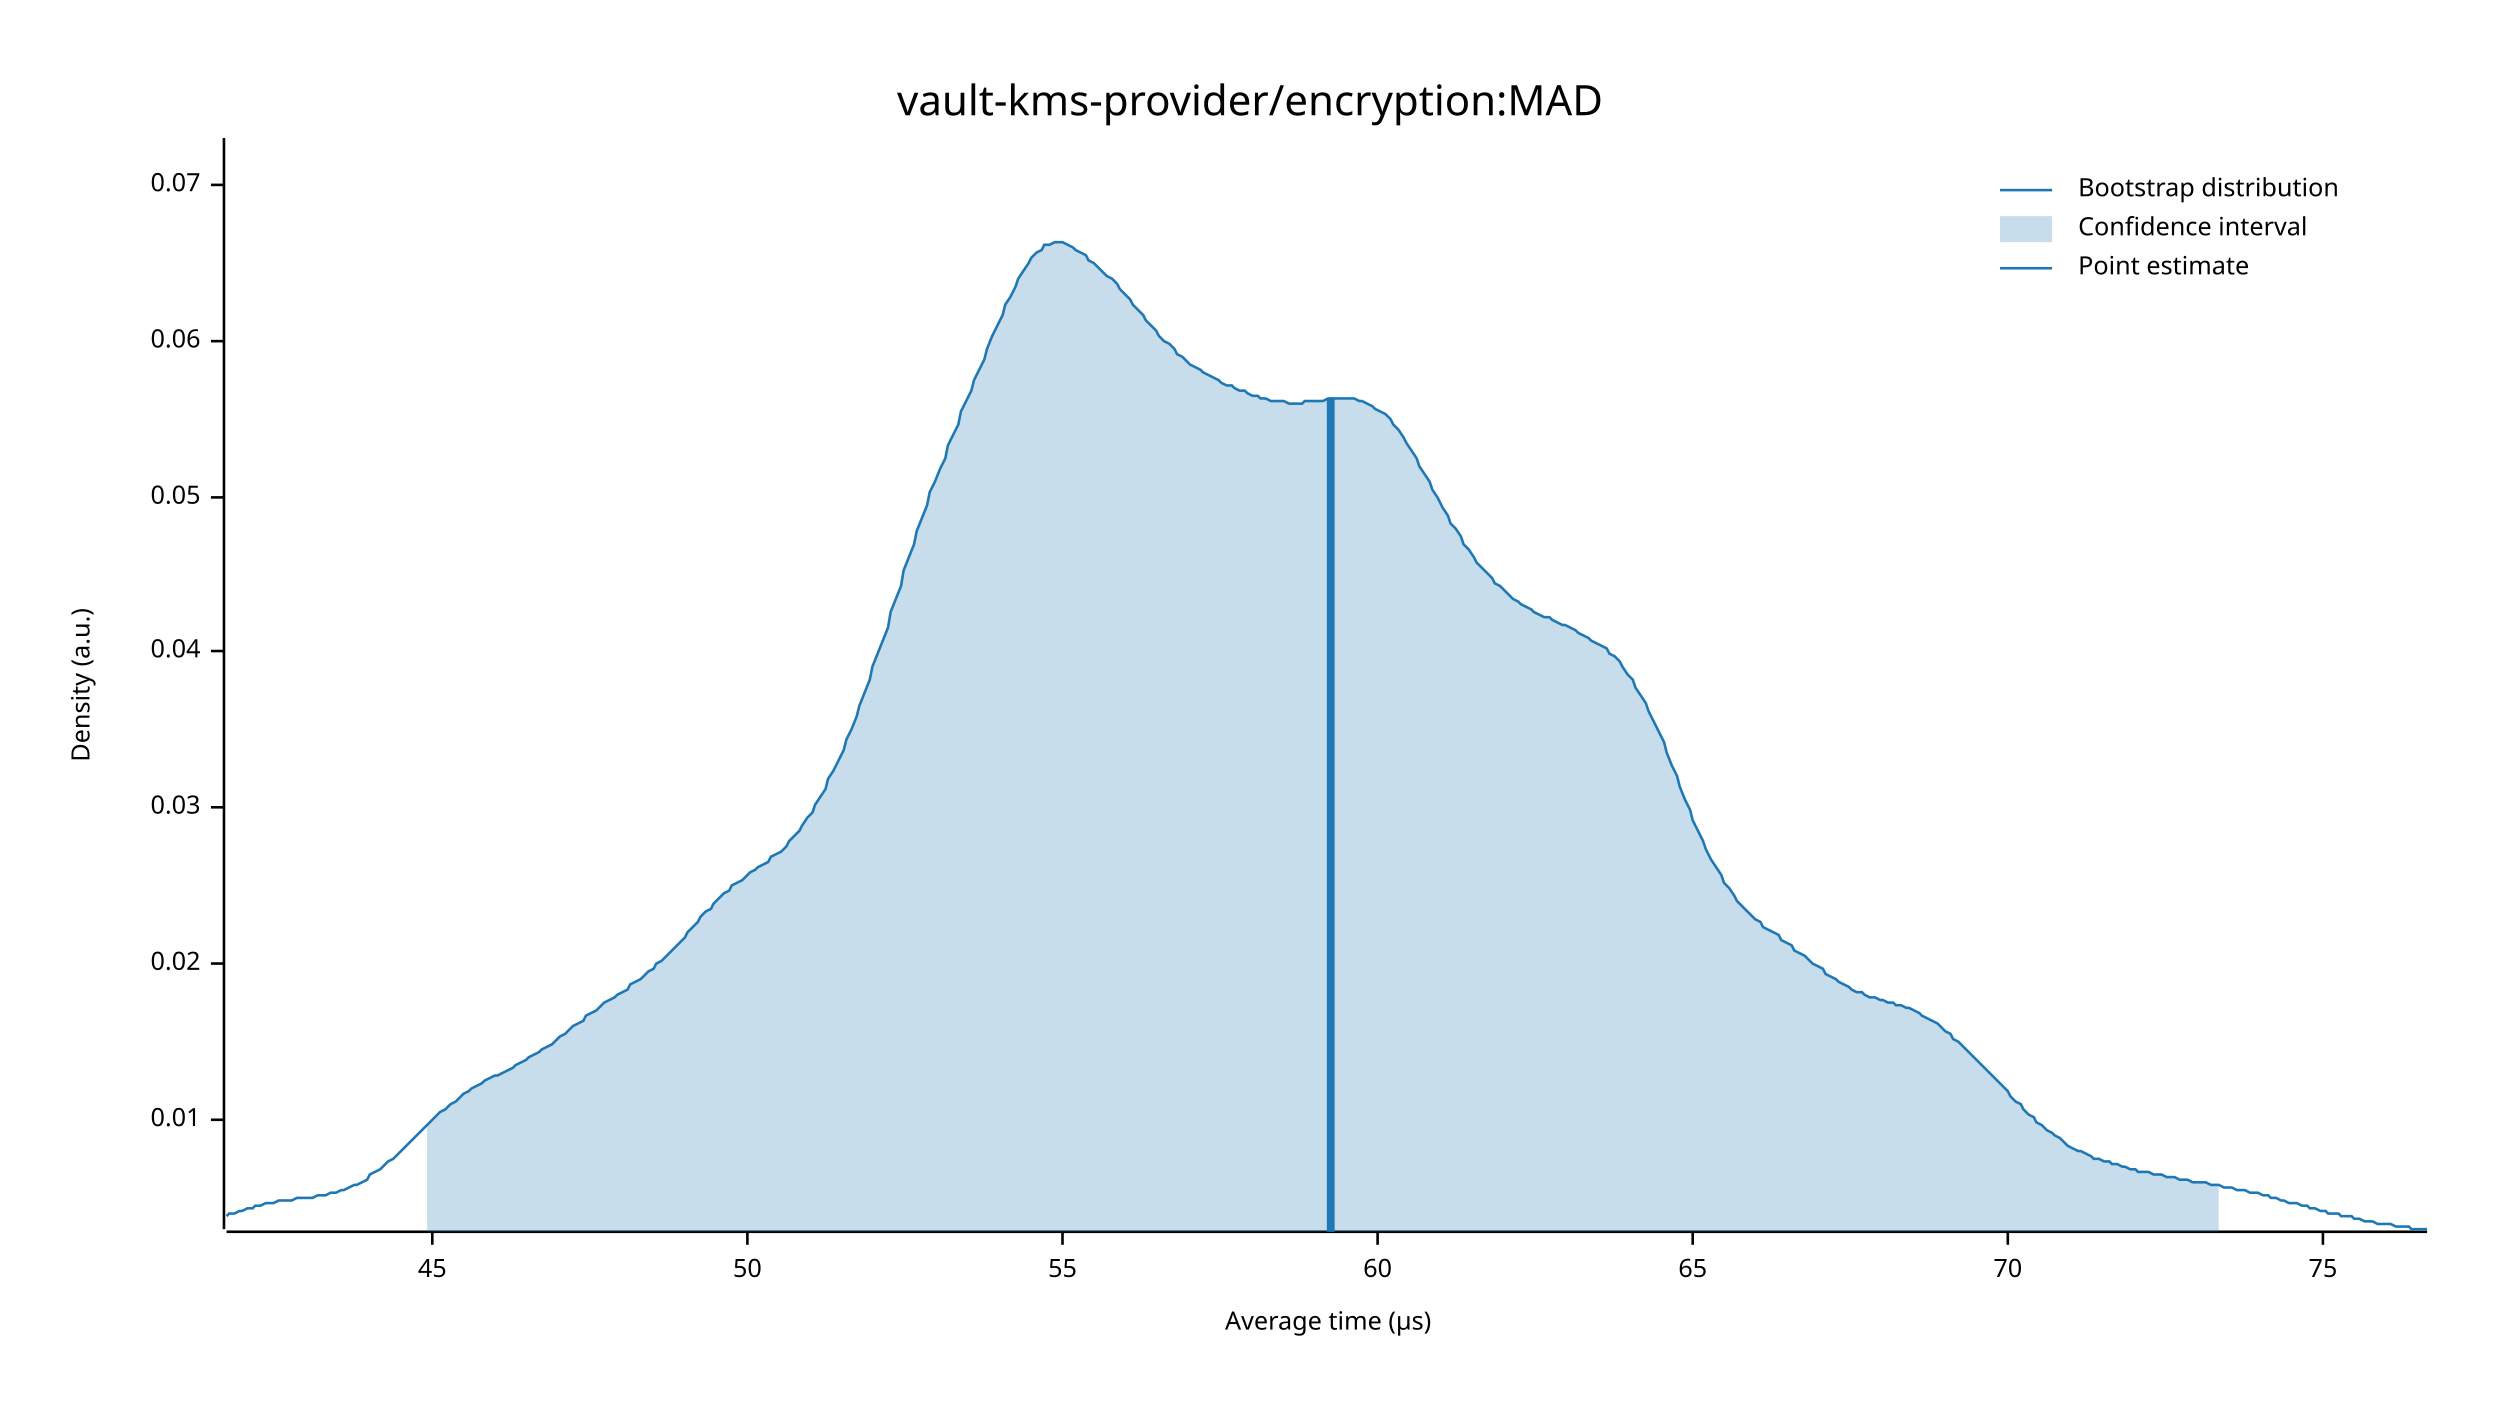
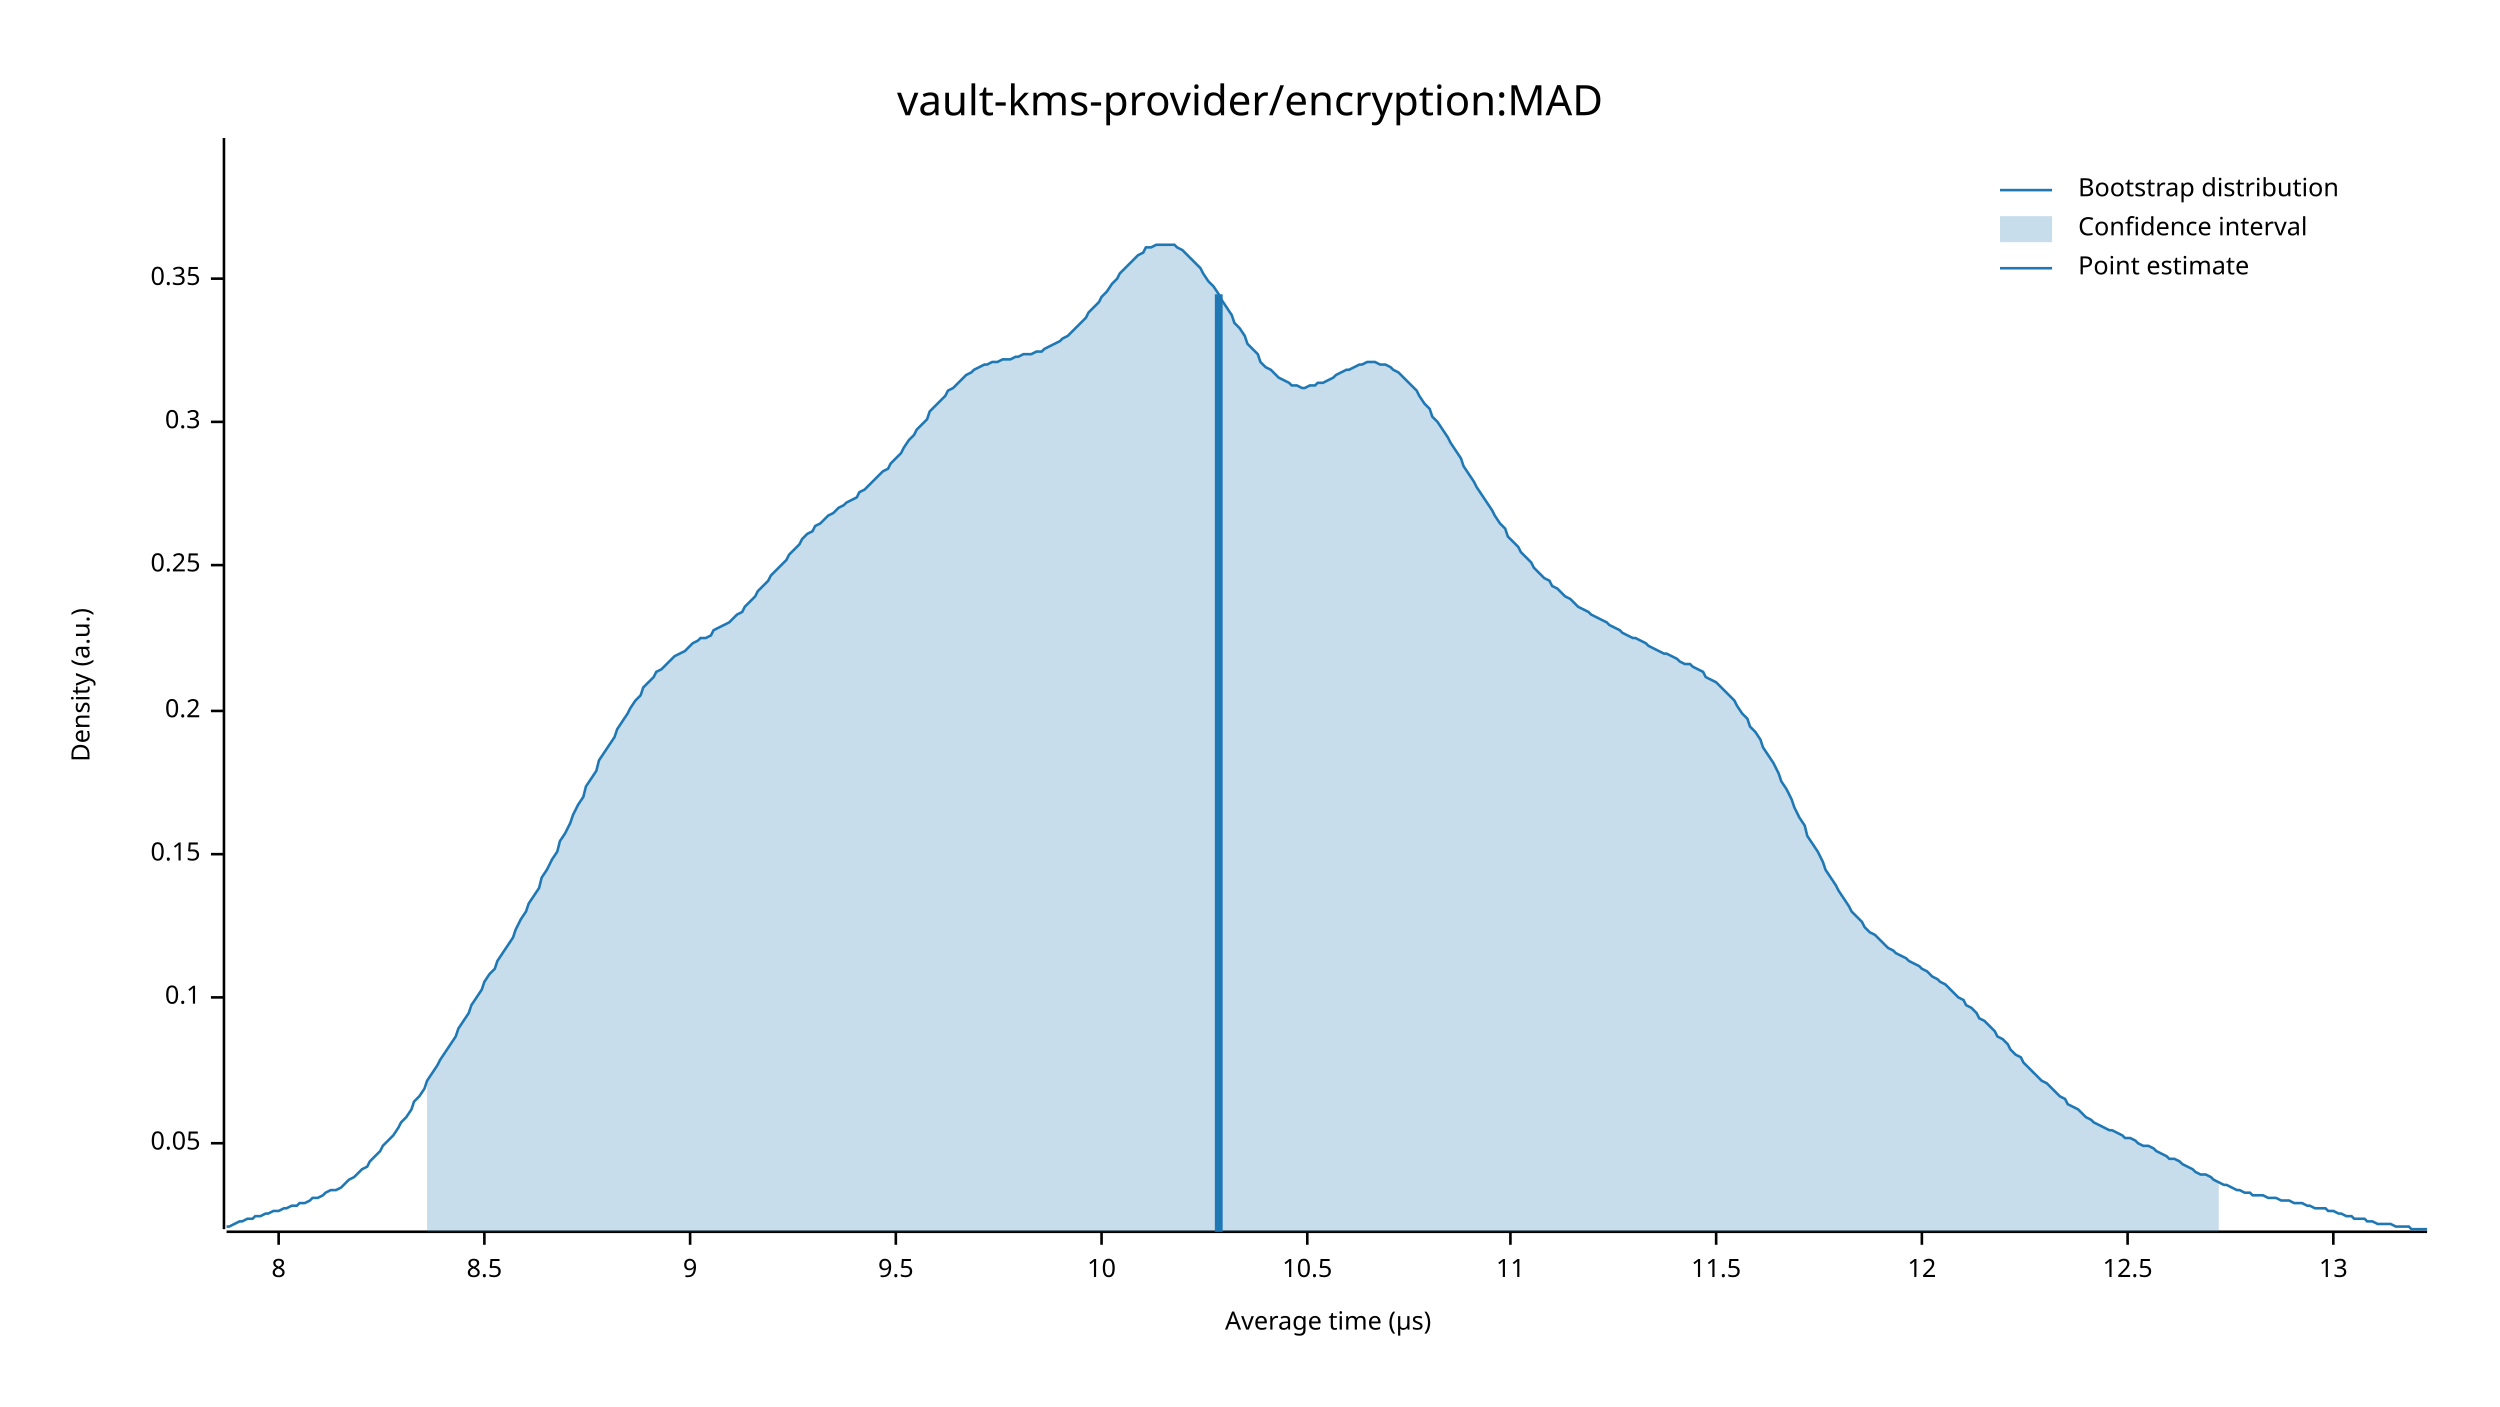
<svg xmlns="http://www.w3.org/2000/svg" width="960" height="540" viewBox="0 0 960 540">
  <text x="480" y="32" dy="0.76em" text-anchor="middle" font-family="sans-serif" font-size="16.129" opacity="1" fill="#000000">
vault-kms-provider/encryption:MAD
</text>
  <text x="27" y="263" dy="0.76em" text-anchor="middle" font-family="sans-serif" font-size="9.677" opacity="1" fill="#000000" transform="rotate(270, 27, 263)">
Density (a.u.)
</text>
  <text x="510" y="513" dy="-0.5ex" text-anchor="middle" font-family="sans-serif" font-size="9.677" opacity="1" fill="#000000">
Average time (µs)
</text>
  <polyline fill="none" opacity="1" stroke="#000000" stroke-width="1" points="86,53 86,472 " />
-   <text x="77" y="430" dy="0.5ex" text-anchor="end" font-family="sans-serif" font-size="9.677" opacity="1" fill="#000000">
- 0.01
- </text>
-   <polyline fill="none" opacity="1" stroke="#000000" stroke-width="1" points="81,430 86,430 " />
-   <text x="77" y="370" dy="0.5ex" text-anchor="end" font-family="sans-serif" font-size="9.677" opacity="1" fill="#000000">
- 0.02
- </text>
-   <polyline fill="none" opacity="1" stroke="#000000" stroke-width="1" points="81,370 86,370 " />
-   <text x="77" y="310" dy="0.5ex" text-anchor="end" font-family="sans-serif" font-size="9.677" opacity="1" fill="#000000">
- 0.03
- </text>
-   <polyline fill="none" opacity="1" stroke="#000000" stroke-width="1" points="81,310 86,310 " />
-   <text x="77" y="250" dy="0.5ex" text-anchor="end" font-family="sans-serif" font-size="9.677" opacity="1" fill="#000000">
- 0.04
- </text>
-   <polyline fill="none" opacity="1" stroke="#000000" stroke-width="1" points="81,250 86,250 " />
-   <text x="77" y="191" dy="0.5ex" text-anchor="end" font-family="sans-serif" font-size="9.677" opacity="1" fill="#000000">
+   <text x="77" y="439" dy="0.5ex" text-anchor="end" font-family="sans-serif" font-size="9.677" opacity="1" fill="#000000">
0.05
</text>
-   <polyline fill="none" opacity="1" stroke="#000000" stroke-width="1" points="81,191 86,191 " />
-   <text x="77" y="131" dy="0.5ex" text-anchor="end" font-family="sans-serif" font-size="9.677" opacity="1" fill="#000000">
- 0.06
+   <polyline fill="none" opacity="1" stroke="#000000" stroke-width="1" points="81,439 86,439 " />
+   <text x="77" y="383" dy="0.5ex" text-anchor="end" font-family="sans-serif" font-size="9.677" opacity="1" fill="#000000">
+ 0.1
</text>
-   <polyline fill="none" opacity="1" stroke="#000000" stroke-width="1" points="81,131 86,131 " />
-   <text x="77" y="71" dy="0.5ex" text-anchor="end" font-family="sans-serif" font-size="9.677" opacity="1" fill="#000000">
- 0.07
+   <polyline fill="none" opacity="1" stroke="#000000" stroke-width="1" points="81,383 86,383 " />
+   <text x="77" y="328" dy="0.5ex" text-anchor="end" font-family="sans-serif" font-size="9.677" opacity="1" fill="#000000">
+ 0.15
</text>
-   <polyline fill="none" opacity="1" stroke="#000000" stroke-width="1" points="81,71 86,71 " />
+   <polyline fill="none" opacity="1" stroke="#000000" stroke-width="1" points="81,328 86,328 " />
+   <text x="77" y="273" dy="0.5ex" text-anchor="end" font-family="sans-serif" font-size="9.677" opacity="1" fill="#000000">
+ 0.2
+ </text>
+   <polyline fill="none" opacity="1" stroke="#000000" stroke-width="1" points="81,273 86,273 " />
+   <text x="77" y="217" dy="0.5ex" text-anchor="end" font-family="sans-serif" font-size="9.677" opacity="1" fill="#000000">
+ 0.25
+ </text>
+   <polyline fill="none" opacity="1" stroke="#000000" stroke-width="1" points="81,217 86,217 " />
+   <text x="77" y="162" dy="0.5ex" text-anchor="end" font-family="sans-serif" font-size="9.677" opacity="1" fill="#000000">
+ 0.3
+ </text>
+   <polyline fill="none" opacity="1" stroke="#000000" stroke-width="1" points="81,162 86,162 " />
+   <text x="77" y="107" dy="0.5ex" text-anchor="end" font-family="sans-serif" font-size="9.677" opacity="1" fill="#000000">
+ 0.35
+ </text>
+   <polyline fill="none" opacity="1" stroke="#000000" stroke-width="1" points="81,107 86,107 " />
  <polyline fill="none" opacity="1" stroke="#000000" stroke-width="1" points="87,473 932,473 " />
-   <text x="166" y="483" dy="0.76em" text-anchor="middle" font-family="sans-serif" font-size="9.677" opacity="1" fill="#000000">
- 45
+   <text x="107" y="483" dy="0.76em" text-anchor="middle" font-family="sans-serif" font-size="9.677" opacity="1" fill="#000000">
+ 8
</text>
-   <polyline fill="none" opacity="1" stroke="#000000" stroke-width="1" points="166,473 166,478 " />
-   <text x="287" y="483" dy="0.76em" text-anchor="middle" font-family="sans-serif" font-size="9.677" opacity="1" fill="#000000">
- 50
+   <polyline fill="none" opacity="1" stroke="#000000" stroke-width="1" points="107,473 107,478 " />
+   <text x="186" y="483" dy="0.76em" text-anchor="middle" font-family="sans-serif" font-size="9.677" opacity="1" fill="#000000">
+ 8.5
</text>
-   <polyline fill="none" opacity="1" stroke="#000000" stroke-width="1" points="287,473 287,478 " />
-   <text x="408" y="483" dy="0.76em" text-anchor="middle" font-family="sans-serif" font-size="9.677" opacity="1" fill="#000000">
- 55
+   <polyline fill="none" opacity="1" stroke="#000000" stroke-width="1" points="186,473 186,478 " />
+   <text x="265" y="483" dy="0.76em" text-anchor="middle" font-family="sans-serif" font-size="9.677" opacity="1" fill="#000000">
+ 9
</text>
-   <polyline fill="none" opacity="1" stroke="#000000" stroke-width="1" points="408,473 408,478 " />
-   <text x="529" y="483" dy="0.76em" text-anchor="middle" font-family="sans-serif" font-size="9.677" opacity="1" fill="#000000">
- 60
+   <polyline fill="none" opacity="1" stroke="#000000" stroke-width="1" points="265,473 265,478 " />
+   <text x="344" y="483" dy="0.76em" text-anchor="middle" font-family="sans-serif" font-size="9.677" opacity="1" fill="#000000">
+ 9.5
</text>
-   <polyline fill="none" opacity="1" stroke="#000000" stroke-width="1" points="529,473 529,478 " />
-   <text x="650" y="483" dy="0.76em" text-anchor="middle" font-family="sans-serif" font-size="9.677" opacity="1" fill="#000000">
- 65
+   <polyline fill="none" opacity="1" stroke="#000000" stroke-width="1" points="344,473 344,478 " />
+   <text x="423" y="483" dy="0.76em" text-anchor="middle" font-family="sans-serif" font-size="9.677" opacity="1" fill="#000000">
+ 10
</text>
-   <polyline fill="none" opacity="1" stroke="#000000" stroke-width="1" points="650,473 650,478 " />
-   <text x="771" y="483" dy="0.76em" text-anchor="middle" font-family="sans-serif" font-size="9.677" opacity="1" fill="#000000">
- 70
+   <polyline fill="none" opacity="1" stroke="#000000" stroke-width="1" points="423,473 423,478 " />
+   <text x="502" y="483" dy="0.76em" text-anchor="middle" font-family="sans-serif" font-size="9.677" opacity="1" fill="#000000">
+ 10.5
</text>
-   <polyline fill="none" opacity="1" stroke="#000000" stroke-width="1" points="771,473 771,478 " />
-   <text x="892" y="483" dy="0.76em" text-anchor="middle" font-family="sans-serif" font-size="9.677" opacity="1" fill="#000000">
- 75
+   <polyline fill="none" opacity="1" stroke="#000000" stroke-width="1" points="502,473 502,478 " />
+   <text x="580" y="483" dy="0.76em" text-anchor="middle" font-family="sans-serif" font-size="9.677" opacity="1" fill="#000000">
+ 11
</text>
-   <polyline fill="none" opacity="1" stroke="#000000" stroke-width="1" points="892,473 892,478 " />
-   <polyline fill="none" opacity="1" stroke="#1F78B4" stroke-width="1" points="87,467 88,466 90,466 92,465 93,465 95,464 97,464 98,463 100,463 102,462 103,462 105,462 107,461 109,461 110,461 112,461 114,460 115,460 117,460 119,460 120,460 122,459 124,459 125,459 127,458 129,458 131,457 132,457 134,456 136,455 137,455 139,454 141,453 142,451 144,450 146,449 147,448 149,446 151,445 153,443 154,442 156,440 158,438 159,437 161,435 163,433 164,432 166,430 168,428 169,427 171,426 173,424 175,423 176,422 178,420 180,419 181,418 183,417 185,416 186,415 188,414 190,413 191,413 193,412 195,411 197,410 198,409 200,408 202,407 203,406 205,405 207,404 208,403 210,402 212,401 214,399 215,398 217,397 219,395 220,394 222,393 224,392 225,390 227,389 229,388 230,387 232,385 234,384 236,383 237,382 239,381 241,380 242,378 244,377 246,376 247,375 249,373 251,372 252,370 254,369 256,367 258,365 259,364 261,362 263,360 264,358 266,356 268,354 269,352 271,350 273,349 274,347 276,345 278,343 280,342 281,340 283,339 285,338 286,337 288,335 290,334 291,333 293,332 295,331 296,329 298,328 300,327 302,325 303,323 305,321 307,319 308,317 310,314 312,312 313,309 315,306 317,303 318,299 320,296 322,292 324,288 325,284 327,280 329,275 330,271 332,266 334,261 335,256 337,251 339,246 341,241 342,235 344,230 346,225 347,219 349,214 351,209 352,204 354,199 356,194 357,189 359,185 361,180 363,176 364,171 366,167 368,163 369,158 371,154 373,150 374,146 376,142 378,138 379,134 381,129 383,125 385,121 386,117 388,114 390,110 391,107 393,104 395,101 396,99 398,97 400,96 401,94 403,94 405,93 407,93 408,93 410,94 412,95 413,96 415,97 417,98 418,100 420,101 422,103 423,104 425,106 427,107 429,109 430,111 432,113 434,115 435,117 437,119 439,121 440,123 442,125 444,127 445,129 447,131 449,132 451,134 452,136 454,137 456,139 457,140 459,141 461,142 462,143 464,144 466,145 468,146 469,147 471,148 473,148 474,149 476,150 478,150 479,151 481,152 483,152 484,153 486,153 488,154 490,154 491,154 493,154 495,155 496,155 498,155 500,155 501,154 503,154 505,154 506,154 508,154 510,153 512,153 513,153 515,153 517,153 518,153 520,153 522,154 523,154 525,155 527,156 528,157 530,158 532,159 534,161 535,163 537,165 539,168 540,170 542,173 544,176 545,179 547,182 549,185 550,188 552,191 554,195 556,198 557,201 559,203 561,206 562,209 564,211 566,214 567,216 569,218 571,220 573,222 574,224 576,225 578,227 579,228 581,230 583,231 584,232 586,233 588,234 589,235 591,236 593,237 595,237 596,238 598,239 600,240 601,240 603,241 605,242 606,243 608,244 610,245 611,246 613,247 615,248 617,249 618,251 620,252 622,254 623,256 625,259 627,261 628,264 630,267 632,270 633,273 635,277 637,281 639,285 640,289 642,294 644,298 645,302 647,307 649,311 650,315 652,319 654,323 655,326 657,330 659,333 661,336 662,339 664,341 666,344 667,346 669,348 671,350 672,351 674,353 676,354 677,356 679,357 681,358 683,359 684,361 686,362 688,363 689,365 691,366 693,367 694,368 696,370 698,371 700,372 701,374 703,375 705,376 706,377 708,378 710,379 711,380 713,381 715,381 716,382 718,383 720,383 722,384 723,384 725,385 727,385 728,386 730,386 732,387 733,387 735,388 737,389 738,390 740,391 742,392 744,393 745,394 747,396 749,397 750,399 752,400 754,402 755,403 757,405 759,407 760,408 762,410 764,412 766,414 767,415 769,417 771,419 772,421 774,423 776,424 777,426 779,428 781,429 782,431 784,432 786,434 788,435 789,436 791,437 793,439 794,440 796,441 798,442 799,442 801,443 803,444 804,445 806,445 808,446 810,446 811,447 813,447 815,448 816,448 818,449 820,449 821,450 823,450 825,450 827,451 828,451 830,451 832,452 833,452 835,452 837,453 838,453 840,453 842,454 843,454 845,454 847,454 849,455 850,455 852,455 854,456 855,456 857,456 859,457 860,457 862,457 864,458 865,458 867,458 869,459 871,459 872,460 874,460 876,461 877,461 879,462 881,462 882,462 884,463 886,463 887,464 889,464 891,465 893,465 894,466 896,466 898,466 899,467 901,467 903,467 904,468 906,468 908,469 909,469 911,469 913,470 915,470 916,470 918,470 920,471 921,471 923,471 925,471 926,472 928,472 930,472 932,472 " />
-   <polygon opacity="0.25" fill="#1F78B4" points="164,432 166,430 168,428 169,427 171,426 173,424 175,423 176,422 178,420 180,419 181,418 183,417 185,416 186,415 188,414 190,413 191,413 193,412 195,411 197,410 198,409 200,408 202,407 203,406 205,405 207,404 208,403 210,402 212,401 214,399 215,398 217,397 219,395 220,394 222,393 224,392 225,390 227,389 229,388 230,387 232,385 234,384 236,383 237,382 239,381 241,380 242,378 244,377 246,376 247,375 249,373 251,372 252,370 254,369 256,367 258,365 259,364 261,362 263,360 264,358 266,356 268,354 269,352 271,350 273,349 274,347 276,345 278,343 280,342 281,340 283,339 285,338 286,337 288,335 290,334 291,333 293,332 295,331 296,329 298,328 300,327 302,325 303,323 305,321 307,319 308,317 310,314 312,312 313,309 315,306 317,303 318,299 320,296 322,292 324,288 325,284 327,280 329,275 330,271 332,266 334,261 335,256 337,251 339,246 341,241 342,235 344,230 346,225 347,219 349,214 351,209 352,204 354,199 356,194 357,189 359,185 361,180 363,176 364,171 366,167 368,163 369,158 371,154 373,150 374,146 376,142 378,138 379,134 381,129 383,125 385,121 386,117 388,114 390,110 391,107 393,104 395,101 396,99 398,97 400,96 401,94 403,94 405,93 407,93 408,93 410,94 412,95 413,96 415,97 417,98 418,100 420,101 422,103 423,104 425,106 427,107 429,109 430,111 432,113 434,115 435,117 437,119 439,121 440,123 442,125 444,127 445,129 447,131 449,132 451,134 452,136 454,137 456,139 457,140 459,141 461,142 462,143 464,144 466,145 468,146 469,147 471,148 473,148 474,149 476,150 478,150 479,151 481,152 483,152 484,153 486,153 488,154 490,154 491,154 493,154 495,155 496,155 498,155 500,155 501,154 503,154 505,154 506,154 508,154 510,153 512,153 513,153 515,153 517,153 518,153 520,153 522,154 523,154 525,155 527,156 528,157 530,158 532,159 534,161 535,163 537,165 539,168 540,170 542,173 544,176 545,179 547,182 549,185 550,188 552,191 554,195 556,198 557,201 559,203 561,206 562,209 564,211 566,214 567,216 569,218 571,220 573,222 574,224 576,225 578,227 579,228 581,230 583,231 584,232 586,233 588,234 589,235 591,236 593,237 595,237 596,238 598,239 600,240 601,240 603,241 605,242 606,243 608,244 610,245 611,246 613,247 615,248 617,249 618,251 620,252 622,254 623,256 625,259 627,261 628,264 630,267 632,270 633,273 635,277 637,281 639,285 640,289 642,294 644,298 645,302 647,307 649,311 650,315 652,319 654,323 655,326 657,330 659,333 661,336 662,339 664,341 666,344 667,346 669,348 671,350 672,351 674,353 676,354 677,356 679,357 681,358 683,359 684,361 686,362 688,363 689,365 691,366 693,367 694,368 696,370 698,371 700,372 701,374 703,375 705,376 706,377 708,378 710,379 711,380 713,381 715,381 716,382 718,383 720,383 722,384 723,384 725,385 727,385 728,386 730,386 732,387 733,387 735,388 737,389 738,390 740,391 742,392 744,393 745,394 747,396 749,397 750,399 752,400 754,402 755,403 757,405 759,407 760,408 762,410 764,412 766,414 767,415 769,417 771,419 772,421 774,423 776,424 777,426 779,428 781,429 782,431 784,432 786,434 788,435 789,436 791,437 793,439 794,440 796,441 798,442 799,442 801,443 803,444 804,445 806,445 808,446 810,446 811,447 813,447 815,448 816,448 818,449 820,449 821,450 823,450 825,450 827,451 828,451 830,451 832,452 833,452 835,452 837,453 838,453 840,453 842,454 843,454 845,454 847,454 849,455 850,455 852,455 852,473 164,473 " />
-   <polyline fill="none" opacity="1" stroke="#1F78B4" stroke-width="3" points="511,473 511,153 " />
+   <polyline fill="none" opacity="1" stroke="#000000" stroke-width="1" points="580,473 580,478 " />
+   <text x="659" y="483" dy="0.76em" text-anchor="middle" font-family="sans-serif" font-size="9.677" opacity="1" fill="#000000">
+ 11.5
+ </text>
+   <polyline fill="none" opacity="1" stroke="#000000" stroke-width="1" points="659,473 659,478 " />
+   <text x="738" y="483" dy="0.76em" text-anchor="middle" font-family="sans-serif" font-size="9.677" opacity="1" fill="#000000">
+ 12
+ </text>
+   <polyline fill="none" opacity="1" stroke="#000000" stroke-width="1" points="738,473 738,478 " />
+   <text x="817" y="483" dy="0.76em" text-anchor="middle" font-family="sans-serif" font-size="9.677" opacity="1" fill="#000000">
+ 12.5
+ </text>
+   <polyline fill="none" opacity="1" stroke="#000000" stroke-width="1" points="817,473 817,478 " />
+   <text x="896" y="483" dy="0.76em" text-anchor="middle" font-family="sans-serif" font-size="9.677" opacity="1" fill="#000000">
+ 13
+ </text>
+   <polyline fill="none" opacity="1" stroke="#000000" stroke-width="1" points="896,473 896,478 " />
+   <polyline fill="none" opacity="1" stroke="#1F78B4" stroke-width="1" points="87,471 88,471 90,470 92,469 93,469 95,468 97,468 98,467 100,467 102,466 103,466 105,465 107,465 109,464 110,464 112,463 114,463 115,462 117,462 119,461 120,460 122,460 124,459 125,458 127,457 129,457 131,456 132,455 134,453 136,452 137,451 139,449 141,448 142,446 144,444 146,442 147,440 149,438 151,436 153,433 154,431 156,429 158,426 159,423 161,421 163,418 164,415 166,412 168,409 169,407 171,404 173,401 175,398 176,395 178,392 180,389 181,386 183,383 185,380 186,377 188,374 190,372 191,369 193,366 195,363 197,360 198,357 200,353 202,350 203,347 205,344 207,341 208,337 210,334 212,330 214,327 215,323 217,320 219,316 220,313 222,309 224,306 225,302 227,299 229,296 230,292 232,289 234,286 236,283 237,280 239,277 241,274 242,272 244,269 246,267 247,264 249,262 251,260 252,258 254,257 256,255 258,253 259,252 261,251 263,250 264,249 266,247 268,246 269,245 271,245 273,244 274,242 276,241 278,240 280,239 281,238 283,236 285,235 286,233 288,231 290,229 291,227 293,225 295,223 296,221 298,219 300,217 302,215 303,213 305,211 307,209 308,207 310,205 312,204 313,202 315,201 317,199 318,198 320,197 322,195 324,194 325,193 327,192 329,191 330,189 332,188 334,186 335,185 337,183 339,181 341,180 342,178 344,176 346,174 347,172 349,169 351,167 352,165 354,163 356,161 357,158 359,156 361,154 363,152 364,150 366,149 368,147 369,146 371,144 373,143 374,142 376,141 378,140 379,140 381,139 383,139 385,138 386,138 388,138 390,137 391,137 393,136 395,136 396,136 398,135 400,135 401,134 403,133 405,132 407,131 408,130 410,129 412,127 413,126 415,124 417,122 418,120 420,118 422,116 423,114 425,112 427,109 429,107 430,105 432,103 434,101 435,100 437,98 439,97 440,95 442,95 444,94 445,94 447,94 449,94 451,94 452,95 454,96 456,98 457,99 459,101 461,103 462,105 464,108 466,110 468,113 469,115 471,118 473,121 474,124 476,126 478,129 479,132 481,134 483,136 484,139 486,141 488,142 490,144 491,145 493,146 495,147 496,148 498,148 500,149 501,149 503,148 505,148 506,147 508,147 510,146 512,145 513,144 515,143 517,142 518,142 520,141 522,140 523,140 525,139 527,139 528,139 530,140 532,140 534,141 535,142 537,143 539,145 540,146 542,148 544,150 545,152 547,155 549,157 550,160 552,162 554,165 556,168 557,170 559,173 561,176 562,179 564,182 566,185 567,187 569,190 571,193 573,196 574,198 576,201 578,203 579,206 581,208 583,210 584,212 586,214 588,216 589,218 591,220 593,222 595,223 596,225 598,226 600,228 601,229 603,230 605,232 606,233 608,234 610,235 611,236 613,237 615,238 617,239 618,240 620,241 622,242 623,243 625,244 627,245 628,245 630,246 632,247 633,248 635,249 637,250 639,251 640,251 642,252 644,253 645,254 647,255 649,255 650,256 652,257 654,258 655,260 657,261 659,262 661,264 662,265 664,267 666,269 667,271 669,274 671,276 672,279 674,281 676,284 677,287 679,290 681,293 683,297 684,300 686,303 688,307 689,310 691,314 693,317 694,321 696,324 698,327 700,331 701,334 703,337 705,340 706,342 708,345 710,348 711,350 713,352 715,354 716,356 718,358 720,359 722,361 723,362 725,364 727,365 728,366 730,367 732,368 733,369 735,370 737,371 738,372 740,373 742,375 744,376 745,377 747,378 749,380 750,381 752,383 754,384 755,386 757,387 759,389 760,391 762,392 764,394 766,396 767,398 769,399 771,401 772,403 774,405 776,406 777,408 779,410 781,412 782,413 784,415 786,416 788,418 789,419 791,421 793,422 794,424 796,425 798,426 799,427 801,429 803,430 804,431 806,432 808,433 810,434 811,434 813,435 815,436 816,437 818,437 820,438 821,439 823,440 825,440 827,441 828,442 830,443 832,444 833,445 835,445 837,446 838,447 840,448 842,449 843,450 845,451 847,451 849,452 850,453 852,454 854,455 855,455 857,456 859,457 860,457 862,458 864,458 865,459 867,459 869,459 871,460 872,460 874,460 876,461 877,461 879,461 881,462 882,462 884,462 886,463 887,463 889,464 891,464 893,464 894,465 896,465 898,466 899,466 901,467 903,467 904,468 906,468 908,468 909,469 911,469 913,470 915,470 916,470 918,470 920,471 921,471 923,471 925,471 926,472 928,472 930,472 932,472 " />
+   <polygon opacity="0.25" fill="#1F78B4" points="164,415 166,412 168,409 169,407 171,404 173,401 175,398 176,395 178,392 180,389 181,386 183,383 185,380 186,377 188,374 190,372 191,369 193,366 195,363 197,360 198,357 200,353 202,350 203,347 205,344 207,341 208,337 210,334 212,330 214,327 215,323 217,320 219,316 220,313 222,309 224,306 225,302 227,299 229,296 230,292 232,289 234,286 236,283 237,280 239,277 241,274 242,272 244,269 246,267 247,264 249,262 251,260 252,258 254,257 256,255 258,253 259,252 261,251 263,250 264,249 266,247 268,246 269,245 271,245 273,244 274,242 276,241 278,240 280,239 281,238 283,236 285,235 286,233 288,231 290,229 291,227 293,225 295,223 296,221 298,219 300,217 302,215 303,213 305,211 307,209 308,207 310,205 312,204 313,202 315,201 317,199 318,198 320,197 322,195 324,194 325,193 327,192 329,191 330,189 332,188 334,186 335,185 337,183 339,181 341,180 342,178 344,176 346,174 347,172 349,169 351,167 352,165 354,163 356,161 357,158 359,156 361,154 363,152 364,150 366,149 368,147 369,146 371,144 373,143 374,142 376,141 378,140 379,140 381,139 383,139 385,138 386,138 388,138 390,137 391,137 393,136 395,136 396,136 398,135 400,135 401,134 403,133 405,132 407,131 408,130 410,129 412,127 413,126 415,124 417,122 418,120 420,118 422,116 423,114 425,112 427,109 429,107 430,105 432,103 434,101 435,100 437,98 439,97 440,95 442,95 444,94 445,94 447,94 449,94 451,94 452,95 454,96 456,98 457,99 459,101 461,103 462,105 464,108 466,110 468,113 469,115 471,118 473,121 474,124 476,126 478,129 479,132 481,134 483,136 484,139 486,141 488,142 490,144 491,145 493,146 495,147 496,148 498,148 500,149 501,149 503,148 505,148 506,147 508,147 510,146 512,145 513,144 515,143 517,142 518,142 520,141 522,140 523,140 525,139 527,139 528,139 530,140 532,140 534,141 535,142 537,143 539,145 540,146 542,148 544,150 545,152 547,155 549,157 550,160 552,162 554,165 556,168 557,170 559,173 561,176 562,179 564,182 566,185 567,187 569,190 571,193 573,196 574,198 576,201 578,203 579,206 581,208 583,210 584,212 586,214 588,216 589,218 591,220 593,222 595,223 596,225 598,226 600,228 601,229 603,230 605,232 606,233 608,234 610,235 611,236 613,237 615,238 617,239 618,240 620,241 622,242 623,243 625,244 627,245 628,245 630,246 632,247 633,248 635,249 637,250 639,251 640,251 642,252 644,253 645,254 647,255 649,255 650,256 652,257 654,258 655,260 657,261 659,262 661,264 662,265 664,267 666,269 667,271 669,274 671,276 672,279 674,281 676,284 677,287 679,290 681,293 683,297 684,300 686,303 688,307 689,310 691,314 693,317 694,321 696,324 698,327 700,331 701,334 703,337 705,340 706,342 708,345 710,348 711,350 713,352 715,354 716,356 718,358 720,359 722,361 723,362 725,364 727,365 728,366 730,367 732,368 733,369 735,370 737,371 738,372 740,373 742,375 744,376 745,377 747,378 749,380 750,381 752,383 754,384 755,386 757,387 759,389 760,391 762,392 764,394 766,396 767,398 769,399 771,401 772,403 774,405 776,406 777,408 779,410 781,412 782,413 784,415 786,416 788,418 789,419 791,421 793,422 794,424 796,425 798,426 799,427 801,429 803,430 804,431 806,432 808,433 810,434 811,434 813,435 815,436 816,437 818,437 820,438 821,439 823,440 825,440 827,441 828,442 830,443 832,444 833,445 835,445 837,446 838,447 840,448 842,449 843,450 845,451 847,451 849,452 850,453 852,454 852,473 164,473 " />
+   <polyline fill="none" opacity="1" stroke="#1F78B4" stroke-width="3" points="468,473 468,113 " />
  <text x="798" y="68" dy="0.76em" text-anchor="start" font-family="sans-serif" font-size="9.677" opacity="1" fill="#000000">
Bootstrap distribution
</text>
  <text x="798" y="83" dy="0.76em" text-anchor="start" font-family="sans-serif" font-size="9.677" opacity="1" fill="#000000">
Confidence interval
</text>
  <text x="798" y="98" dy="0.76em" text-anchor="start" font-family="sans-serif" font-size="9.677" opacity="1" fill="#000000">
Point estimate
</text>
  <polyline fill="none" opacity="1" stroke="#1F78B4" stroke-width="1" points="768,73 788,73 " />
  <rect x="768" y="83" width="20" height="10" opacity="0.25" fill="#1F78B4" stroke="none" />
  <polyline fill="none" opacity="1" stroke="#1F78B4" stroke-width="1" points="768,103 788,103 " />
</svg>
